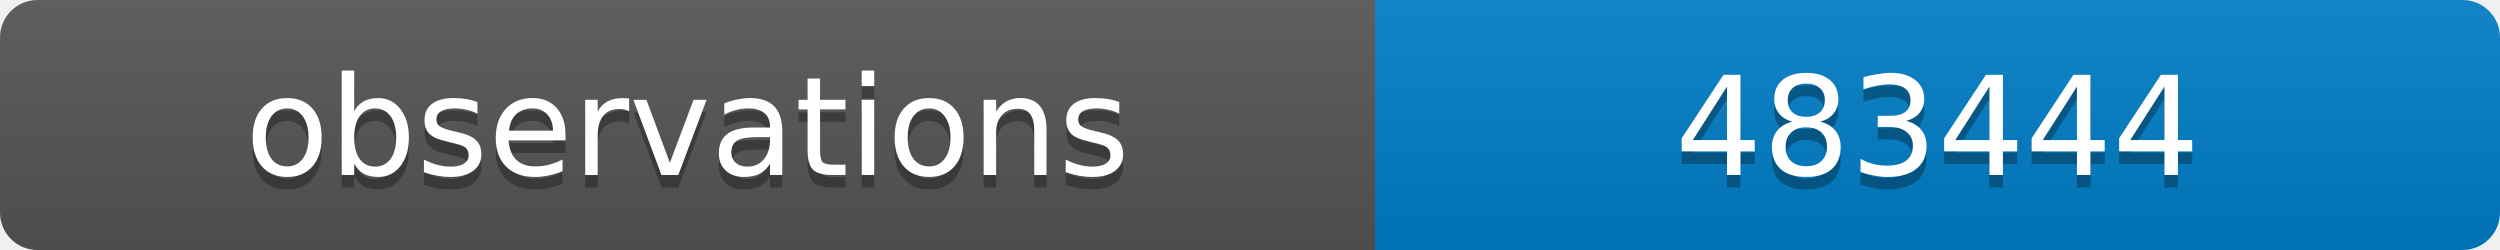
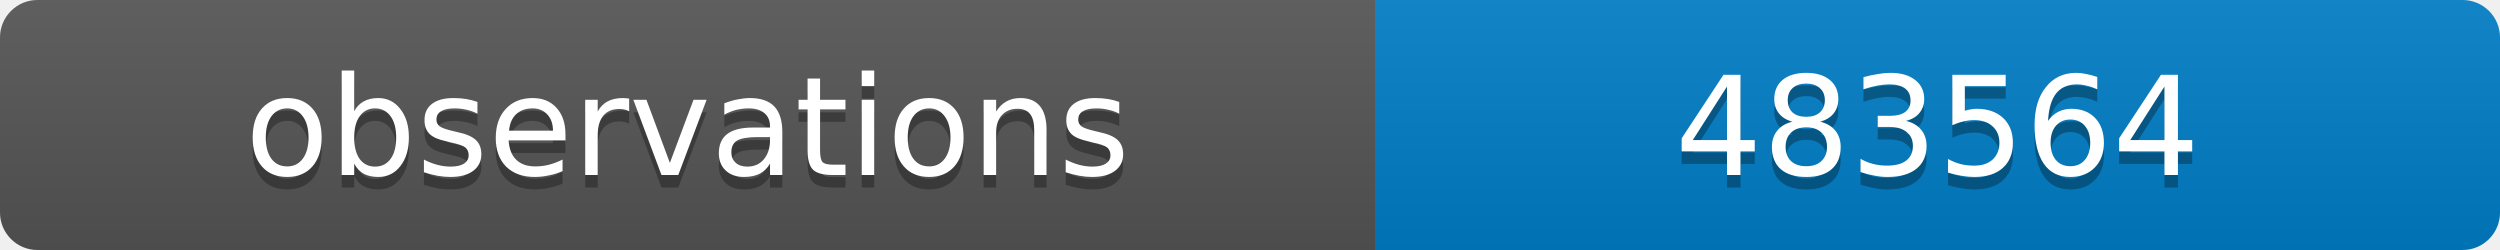
<svg xmlns="http://www.w3.org/2000/svg" width="200" height="20">
  <linearGradient id="b" x2="0" y2="100%">
    <stop offset="0" stop-color="#bbb" stop-opacity=".1" />
    <stop offset="1" stop-opacity=".1" />
  </linearGradient>
  <clipPath id="a">
    <rect width="200" height="20" rx="3" fill="#fff" />
  </clipPath>
  <g clip-path="url(#a)">
    <path fill="#555" d="M0 0h110v20H0z" />
    <path fill="#007ec6" d="M110 0h90v20H110z" />
    <path fill="url(#b)" d="M0 0h200v20H0z" />
  </g>
  <g fill="#fff" text-anchor="middle" font-family="DejaVu Sans,Verdana,Geneva,sans-serif" font-size="11">
    <text x="55" y="15" fill="#010101" fill-opacity=".3">observations</text>
    <text x="55" y="14">observations</text>
-     <text x="155" y="15" fill="#010101" fill-opacity=".3">483444</text>
-     <text x="155" y="14">483444</text>
+     <text x="155" y="15" fill="#010101" fill-opacity=".3">483564</text>
+     <text x="155" y="14">483564</text>
  </g>
</svg>
